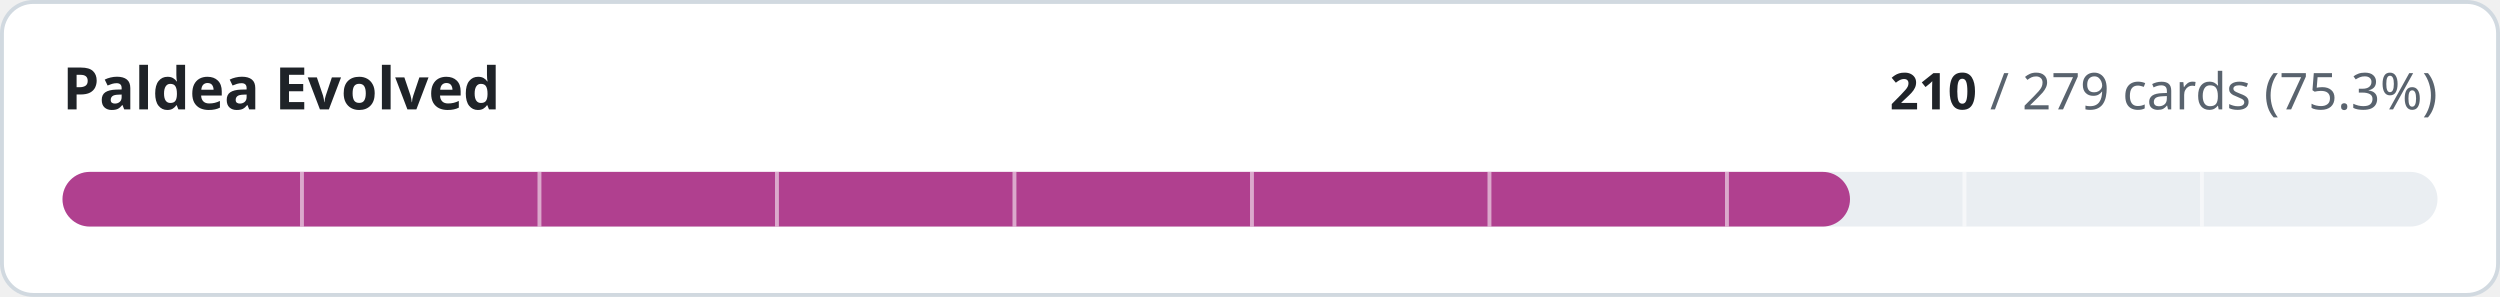
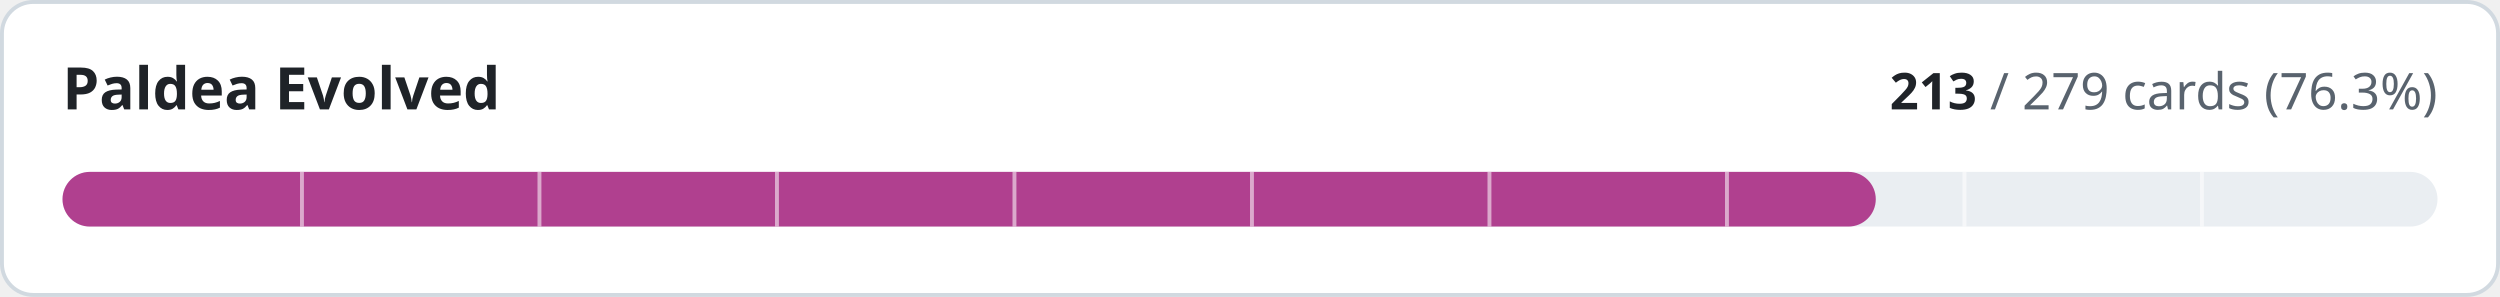
- <svg xmlns="http://www.w3.org/2000/svg" width="640" height="76" viewBox="0 0 640 76" role="img" aria-label="Paldea Evolved: 210 of 279 cards implemented">
+ <svg xmlns="http://www.w3.org/2000/svg" width="640" height="76" viewBox="0 0 640 76" role="img" aria-label="Paldea Evolved: 213 of 279 cards implemented">
  <style>
.t{fill:#1f2328}.m{fill:#59636e}.trk{fill:#eaeef2}.bd{stroke:#d1d9e0}.bg{fill:#ffffff}
@media (prefers-color-scheme:dark){.t{fill:#f0f6fc}.m{fill:#9198a1}.trk{fill:#262c36}.bd{stroke:#3d444d}.bg{fill:#0d1117}}
text{font-family:-apple-system,BlinkMacSystemFont,'Segoe UI','Noto Sans',Helvetica,Arial,sans-serif;font-variant-numeric:tabular-nums}
</style>
  <rect class="bg bd" x="0.5" y="0.5" width="639" height="75" rx="8" stroke-width="1" />
  <text class="t" x="16" y="28" font-size="15" font-weight="600">Paldea Evolved</text>
  <text class="m" x="624" y="28" font-size="13" text-anchor="end">
-     <tspan class="t" font-weight="600">210</tspan> / 279 cards (75.3%)</text>
+     <tspan class="t" font-weight="600">213</tspan> / 279 cards (76.3%)</text>
  <rect class="trk" x="16" y="44" width="608" height="14" rx="7" />
-   <rect x="16" y="44" width="457.6" height="14" rx="7" fill="#b0408f" />
+   <rect x="16" y="44" width="464.2" height="14" rx="7" fill="#b0408f" />
  <rect x="76.8" y="44" width="1" height="14" class="bg" opacity="0.55" />
  <rect x="137.6" y="44" width="1" height="14" class="bg" opacity="0.55" />
  <rect x="198.4" y="44" width="1" height="14" class="bg" opacity="0.55" />
  <rect x="259.2" y="44" width="1" height="14" class="bg" opacity="0.55" />
  <rect x="320.0" y="44" width="1" height="14" class="bg" opacity="0.55" />
  <rect x="380.8" y="44" width="1" height="14" class="bg" opacity="0.55" />
  <rect x="441.6" y="44" width="1" height="14" class="bg" opacity="0.55" />
  <rect x="502.4" y="44" width="1" height="14" class="bg" opacity="0.55" />
  <rect x="563.2" y="44" width="1" height="14" class="bg" opacity="0.55" />
</svg>
